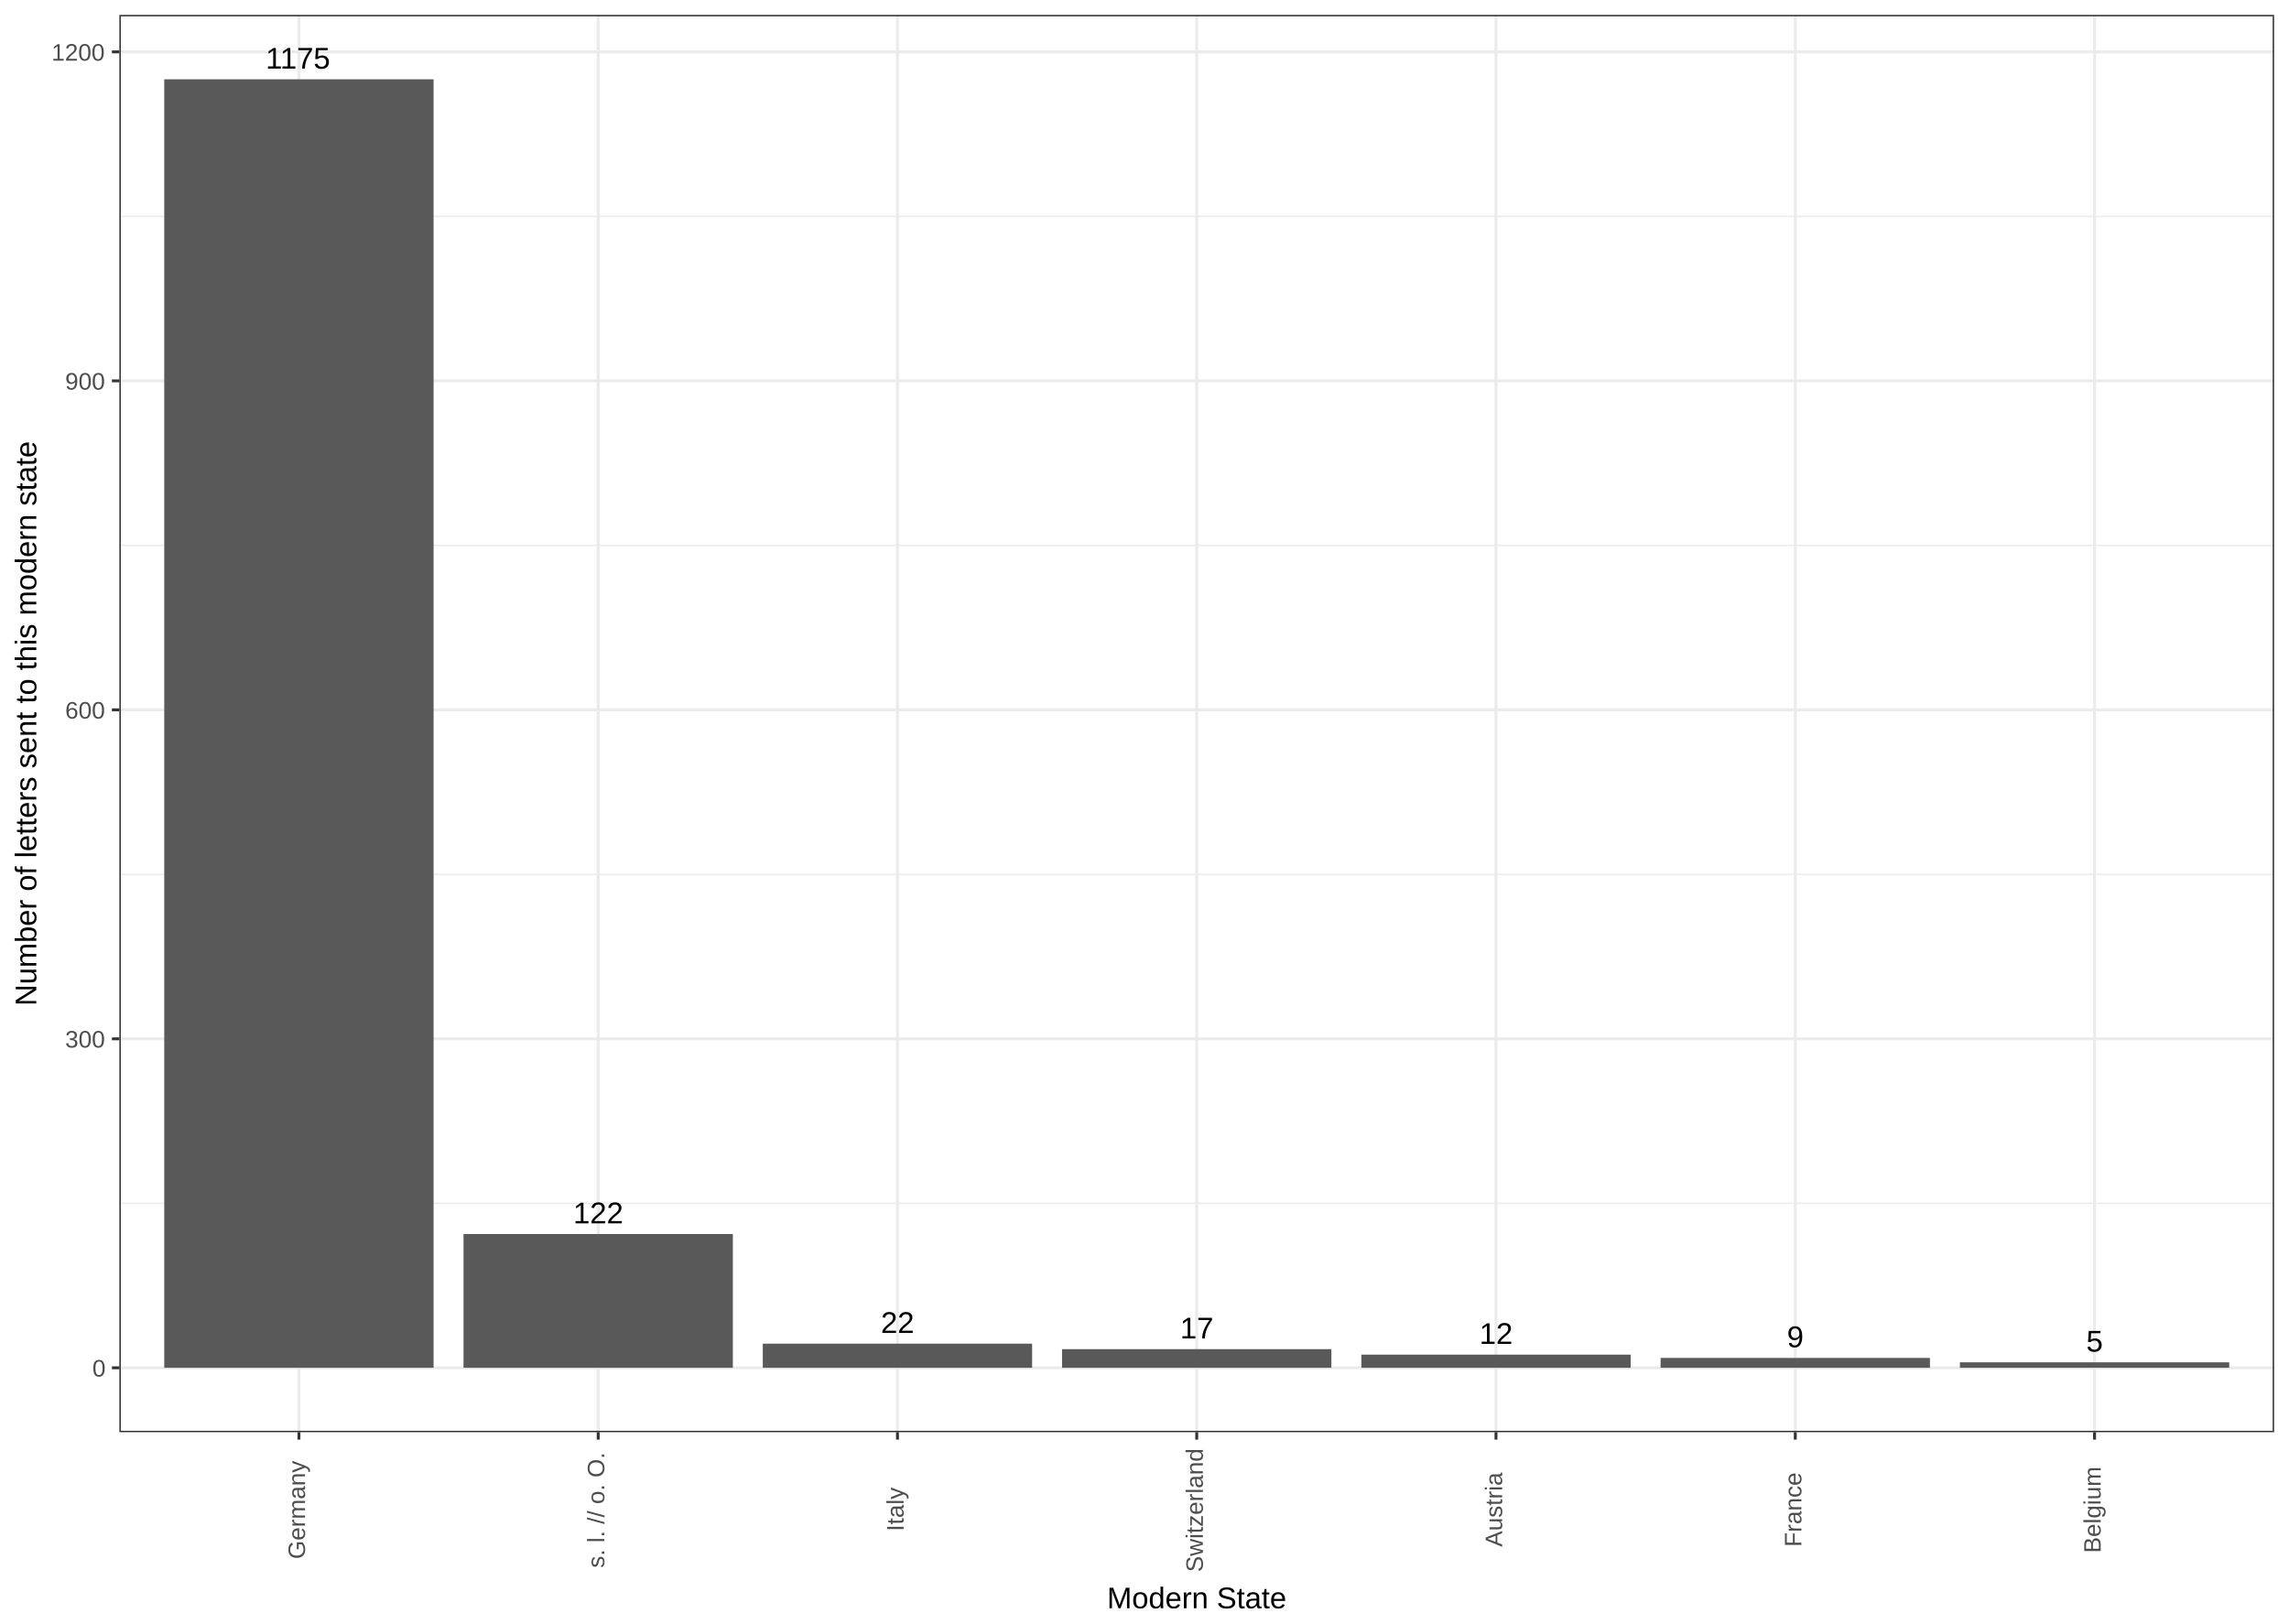
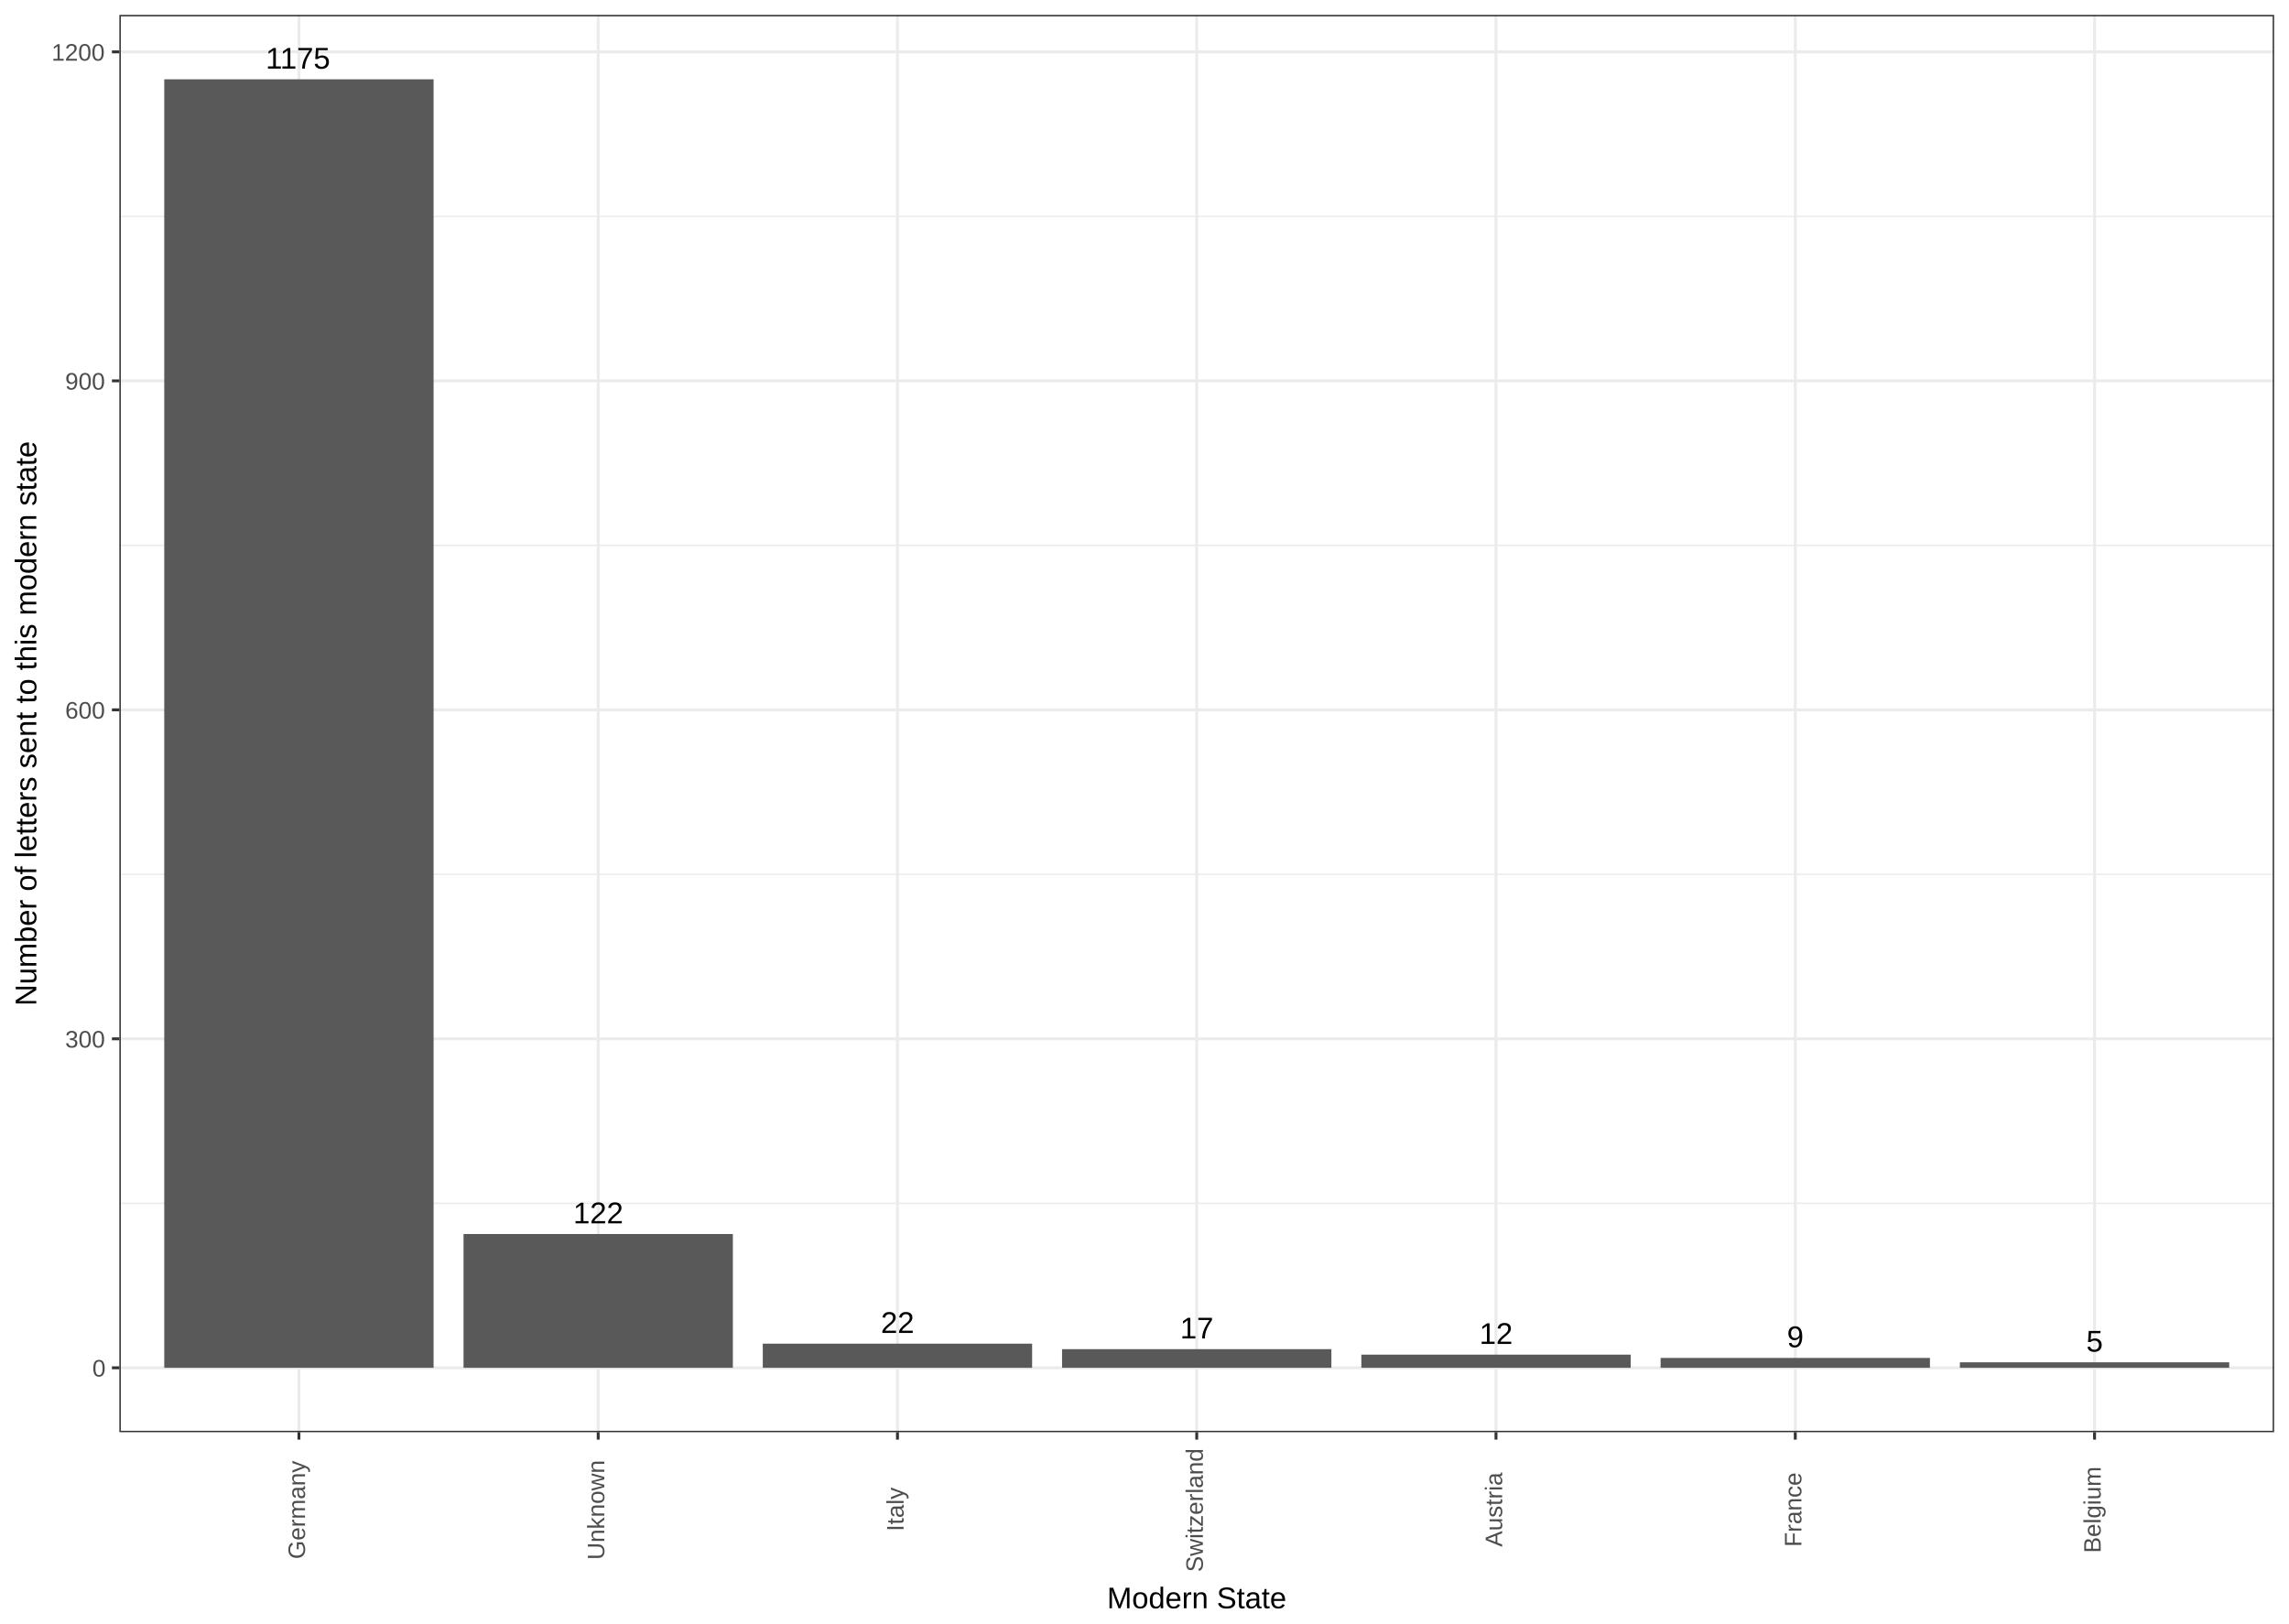
<svg xmlns="http://www.w3.org/2000/svg" viewBox="0 0 842.40 597.60">
  <defs>
    <style type="text/css">
    line, polyline, path, rect, circle {
      fill: none;
      stroke: #000000;
      stroke-linecap: round;
      stroke-linejoin: round;
      stroke-miterlimit: 10.00;
    }
  </style>
  </defs>
  <rect width="100%" height="100%" style="stroke: none; fill: #FFFFFF;" />
  <rect x="0.00" y="-0.00" width="842.40" height="597.60" style="stroke-width: 1.07; stroke: #FFFFFF; fill: #FFFFFF;" />
  <defs>
    <clipPath id="cpNDMuOTI3NXw4MzYuOTIxfDUyNy4xNzN8NS40Nzk0NQ==">
      <rect x="43.93" y="5.48" width="792.99" height="521.69" />
    </clipPath>
  </defs>
  <rect x="43.93" y="5.48" width="792.99" height="521.69" style="stroke-width: 1.07; stroke: none; fill: #FFFFFF;" clip-path="url(#cpNDMuOTI3NXw4MzYuOTIxfDUyNy4xNzN8NS40Nzk0NQ==)" />
  <polyline points="43.93,442.92 836.92,442.92 " style="stroke-width: 0.53; stroke: #EBEBEB; stroke-linecap: butt;" clip-path="url(#cpNDMuOTI3NXw4MzYuOTIxfDUyNy4xNzN8NS40Nzk0NQ==)" />
  <polyline points="43.93,321.83 836.92,321.83 " style="stroke-width: 0.53; stroke: #EBEBEB; stroke-linecap: butt;" clip-path="url(#cpNDMuOTI3NXw4MzYuOTIxfDUyNy4xNzN8NS40Nzk0NQ==)" />
  <polyline points="43.93,200.74 836.92,200.74 " style="stroke-width: 0.53; stroke: #EBEBEB; stroke-linecap: butt;" clip-path="url(#cpNDMuOTI3NXw4MzYuOTIxfDUyNy4xNzN8NS40Nzk0NQ==)" />
  <polyline points="43.93,79.65 836.92,79.65 " style="stroke-width: 0.53; stroke: #EBEBEB; stroke-linecap: butt;" clip-path="url(#cpNDMuOTI3NXw4MzYuOTIxfDUyNy4xNzN8NS40Nzk0NQ==)" />
  <polyline points="43.93,503.46 836.92,503.46 " style="stroke-width: 1.07; stroke: #EBEBEB; stroke-linecap: butt;" clip-path="url(#cpNDMuOTI3NXw4MzYuOTIxfDUyNy4xNzN8NS40Nzk0NQ==)" />
  <polyline points="43.93,382.37 836.92,382.37 " style="stroke-width: 1.07; stroke: #EBEBEB; stroke-linecap: butt;" clip-path="url(#cpNDMuOTI3NXw4MzYuOTIxfDUyNy4xNzN8NS40Nzk0NQ==)" />
  <polyline points="43.93,261.28 836.92,261.28 " style="stroke-width: 1.07; stroke: #EBEBEB; stroke-linecap: butt;" clip-path="url(#cpNDMuOTI3NXw4MzYuOTIxfDUyNy4xNzN8NS40Nzk0NQ==)" />
  <polyline points="43.93,140.19 836.92,140.19 " style="stroke-width: 1.07; stroke: #EBEBEB; stroke-linecap: butt;" clip-path="url(#cpNDMuOTI3NXw4MzYuOTIxfDUyNy4xNzN8NS40Nzk0NQ==)" />
  <polyline points="43.93,19.10 836.92,19.10 " style="stroke-width: 1.07; stroke: #EBEBEB; stroke-linecap: butt;" clip-path="url(#cpNDMuOTI3NXw4MzYuOTIxfDUyNy4xNzN8NS40Nzk0NQ==)" />
  <polyline points="110.01,527.17 110.01,5.48 " style="stroke-width: 1.07; stroke: #EBEBEB; stroke-linecap: butt;" clip-path="url(#cpNDMuOTI3NXw4MzYuOTIxfDUyNy4xNzN8NS40Nzk0NQ==)" />
  <polyline points="220.15,527.17 220.15,5.48 " style="stroke-width: 1.07; stroke: #EBEBEB; stroke-linecap: butt;" clip-path="url(#cpNDMuOTI3NXw4MzYuOTIxfDUyNy4xNzN8NS40Nzk0NQ==)" />
  <polyline points="330.29,527.17 330.29,5.48 " style="stroke-width: 1.07; stroke: #EBEBEB; stroke-linecap: butt;" clip-path="url(#cpNDMuOTI3NXw4MzYuOTIxfDUyNy4xNzN8NS40Nzk0NQ==)" />
  <polyline points="440.42,527.17 440.42,5.48 " style="stroke-width: 1.07; stroke: #EBEBEB; stroke-linecap: butt;" clip-path="url(#cpNDMuOTI3NXw4MzYuOTIxfDUyNy4xNzN8NS40Nzk0NQ==)" />
  <polyline points="550.56,527.17 550.56,5.48 " style="stroke-width: 1.07; stroke: #EBEBEB; stroke-linecap: butt;" clip-path="url(#cpNDMuOTI3NXw4MzYuOTIxfDUyNy4xNzN8NS40Nzk0NQ==)" />
  <polyline points="660.70,527.17 660.70,5.48 " style="stroke-width: 1.07; stroke: #EBEBEB; stroke-linecap: butt;" clip-path="url(#cpNDMuOTI3NXw4MzYuOTIxfDUyNy4xNzN8NS40Nzk0NQ==)" />
  <polyline points="770.84,527.17 770.84,5.48 " style="stroke-width: 1.07; stroke: #EBEBEB; stroke-linecap: butt;" clip-path="url(#cpNDMuOTI3NXw4MzYuOTIxfDUyNy4xNzN8NS40Nzk0NQ==)" />
  <rect x="60.45" y="29.19" width="99.12" height="474.27" style="stroke-width: 1.07; stroke: none; stroke-linecap: butt; fill: #595959;" clip-path="url(#cpNDMuOTI3NXw4MzYuOTIxfDUyNy4xNzN8NS40Nzk0NQ==)" />
  <rect x="170.59" y="454.22" width="99.12" height="49.24" style="stroke-width: 1.07; stroke: none; stroke-linecap: butt; fill: #595959;" clip-path="url(#cpNDMuOTI3NXw4MzYuOTIxfDUyNy4xNzN8NS40Nzk0NQ==)" />
  <rect x="280.72" y="494.58" width="99.12" height="8.88" style="stroke-width: 1.07; stroke: none; stroke-linecap: butt; fill: #595959;" clip-path="url(#cpNDMuOTI3NXw4MzYuOTIxfDUyNy4xNzN8NS40Nzk0NQ==)" />
  <rect x="390.86" y="496.60" width="99.12" height="6.86" style="stroke-width: 1.07; stroke: none; stroke-linecap: butt; fill: #595959;" clip-path="url(#cpNDMuOTI3NXw4MzYuOTIxfDUyNy4xNzN8NS40Nzk0NQ==)" />
  <rect x="501.00" y="498.62" width="99.12" height="4.84" style="stroke-width: 1.07; stroke: none; stroke-linecap: butt; fill: #595959;" clip-path="url(#cpNDMuOTI3NXw4MzYuOTIxfDUyNy4xNzN8NS40Nzk0NQ==)" />
  <rect x="611.14" y="499.83" width="99.12" height="3.63" style="stroke-width: 1.07; stroke: none; stroke-linecap: butt; fill: #595959;" clip-path="url(#cpNDMuOTI3NXw4MzYuOTIxfDUyNy4xNzN8NS40Nzk0NQ==)" />
  <rect x="721.28" y="501.44" width="99.12" height="2.02" style="stroke-width: 1.07; stroke: none; stroke-linecap: butt; fill: #595959;" clip-path="url(#cpNDMuOTI3NXw4MzYuOTIxfDUyNy4xNzN8NS40Nzk0NQ==)" />
  <g clip-path="url(#cpNDMuOTI3NXw4MzYuOTIxfDUyNy4xNzN8NS40Nzk0NQ==)">
    <text x="97.77" y="25.26" style="font-size: 11.04px; font-family: Arial;" textLength="24.47px" lengthAdjust="spacingAndGlyphs">1175</text>
  </g>
  <g clip-path="url(#cpNDMuOTI3NXw4MzYuOTIxfDUyNy4xNzN8NS40Nzk0NQ==)">
    <text x="210.97" y="450.28" style="font-size: 11.04px; font-family: Arial;" textLength="18.35px" lengthAdjust="spacingAndGlyphs">122</text>
  </g>
  <g clip-path="url(#cpNDMuOTI3NXw4MzYuOTIxfDUyNy4xNzN8NS40Nzk0NQ==)">
    <text x="324.17" y="490.64" style="font-size: 11.04px; font-family: Arial;" textLength="12.24px" lengthAdjust="spacingAndGlyphs">22</text>
  </g>
  <g clip-path="url(#cpNDMuOTI3NXw4MzYuOTIxfDUyNy4xNzN8NS40Nzk0NQ==)">
    <text x="434.31" y="492.66" style="font-size: 11.04px; font-family: Arial;" textLength="12.24px" lengthAdjust="spacingAndGlyphs">17</text>
  </g>
  <g clip-path="url(#cpNDMuOTI3NXw4MzYuOTIxfDUyNy4xNzN8NS40Nzk0NQ==)">
    <text x="544.44" y="494.68" style="font-size: 11.04px; font-family: Arial;" textLength="12.24px" lengthAdjust="spacingAndGlyphs">12</text>
  </g>
  <g clip-path="url(#cpNDMuOTI3NXw4MzYuOTIxfDUyNy4xNzN8NS40Nzk0NQ==)">
    <text x="657.64" y="495.89" style="font-size: 11.04px; font-family: Arial;" textLength="6.12px" lengthAdjust="spacingAndGlyphs">9</text>
  </g>
  <g clip-path="url(#cpNDMuOTI3NXw4MzYuOTIxfDUyNy4xNzN8NS40Nzk0NQ==)">
    <text x="767.78" y="497.50" style="font-size: 11.04px; font-family: Arial;" textLength="6.12px" lengthAdjust="spacingAndGlyphs">5</text>
  </g>
  <rect x="43.93" y="5.48" width="792.99" height="521.69" style="stroke-width: 1.07; stroke: #333333;" clip-path="url(#cpNDMuOTI3NXw4MzYuOTIxfDUyNy4xNzN8NS40Nzk0NQ==)" />
  <defs>
    <clipPath id="cpMHw4NDIuNHw1OTcuNnww">
      <rect x="0.00" y="0.00" width="842.40" height="597.60" />
    </clipPath>
  </defs>
  <g clip-path="url(#cpMHw4NDIuNHw1OTcuNnww)">
    <text x="33.99" y="506.68" style="font-size: 8.80px; fill: #4D4D4D; font-family: Arial;" textLength="5.01px" lengthAdjust="spacingAndGlyphs">0</text>
  </g>
  <g clip-path="url(#cpMHw4NDIuNHw1OTcuNnww)">
    <text x="23.98" y="385.59" style="font-size: 8.80px; fill: #4D4D4D; font-family: Arial;" textLength="15.02px" lengthAdjust="spacingAndGlyphs">300</text>
  </g>
  <g clip-path="url(#cpMHw4NDIuNHw1OTcuNnww)">
    <text x="23.98" y="264.50" style="font-size: 8.80px; fill: #4D4D4D; font-family: Arial;" textLength="15.02px" lengthAdjust="spacingAndGlyphs">600</text>
  </g>
  <g clip-path="url(#cpMHw4NDIuNHw1OTcuNnww)">
    <text x="23.98" y="143.41" style="font-size: 8.80px; fill: #4D4D4D; font-family: Arial;" textLength="15.02px" lengthAdjust="spacingAndGlyphs">900</text>
  </g>
  <g clip-path="url(#cpMHw4NDIuNHw1OTcuNnww)">
    <text x="18.97" y="22.32" style="font-size: 8.80px; fill: #4D4D4D; font-family: Arial;" textLength="20.02px" lengthAdjust="spacingAndGlyphs">1200</text>
  </g>
  <polyline points="41.19,503.46 43.93,503.46 " style="stroke-width: 1.07; stroke: #333333; stroke-linecap: butt;" clip-path="url(#cpMHw4NDIuNHw1OTcuNnww)" />
  <polyline points="41.19,382.37 43.93,382.37 " style="stroke-width: 1.07; stroke: #333333; stroke-linecap: butt;" clip-path="url(#cpMHw4NDIuNHw1OTcuNnww)" />
  <polyline points="41.19,261.28 43.93,261.28 " style="stroke-width: 1.07; stroke: #333333; stroke-linecap: butt;" clip-path="url(#cpMHw4NDIuNHw1OTcuNnww)" />
  <polyline points="41.19,140.19 43.93,140.19 " style="stroke-width: 1.07; stroke: #333333; stroke-linecap: butt;" clip-path="url(#cpMHw4NDIuNHw1OTcuNnww)" />
  <polyline points="41.19,19.10 43.93,19.10 " style="stroke-width: 1.07; stroke: #333333; stroke-linecap: butt;" clip-path="url(#cpMHw4NDIuNHw1OTcuNnww)" />
  <polyline points="110.01,529.91 110.01,527.17 " style="stroke-width: 1.07; stroke: #333333; stroke-linecap: butt;" clip-path="url(#cpMHw4NDIuNHw1OTcuNnww)" />
  <polyline points="220.15,529.91 220.15,527.17 " style="stroke-width: 1.07; stroke: #333333; stroke-linecap: butt;" clip-path="url(#cpMHw4NDIuNHw1OTcuNnww)" />
  <polyline points="330.29,529.91 330.29,527.17 " style="stroke-width: 1.07; stroke: #333333; stroke-linecap: butt;" clip-path="url(#cpMHw4NDIuNHw1OTcuNnww)" />
  <polyline points="440.42,529.91 440.42,527.17 " style="stroke-width: 1.07; stroke: #333333; stroke-linecap: butt;" clip-path="url(#cpMHw4NDIuNHw1OTcuNnww)" />
  <polyline points="550.56,529.91 550.56,527.17 " style="stroke-width: 1.07; stroke: #333333; stroke-linecap: butt;" clip-path="url(#cpMHw4NDIuNHw1OTcuNnww)" />
  <polyline points="660.70,529.91 660.70,527.17 " style="stroke-width: 1.07; stroke: #333333; stroke-linecap: butt;" clip-path="url(#cpMHw4NDIuNHw1OTcuNnww)" />
  <polyline points="770.84,529.91 770.84,527.17 " style="stroke-width: 1.07; stroke: #333333; stroke-linecap: butt;" clip-path="url(#cpMHw4NDIuNHw1OTcuNnww)" />
  <g clip-path="url(#cpMHw4NDIuNHw1OTcuNnww)">
    <text transform="translate(112.26,573.87) rotate(-90)" style="font-size: 8.80px; fill: #4D4D4D; font-family: Arial;" textLength="37.01px" lengthAdjust="spacingAndGlyphs">Germany</text>
  </g>
  <g clip-path="url(#cpMHw4NDIuNHw1OTcuNnww)">
-     <text transform="translate(222.40,577.12) rotate(-90)" style="font-size: 8.80px; fill: #4D4D4D; font-family: Arial;" textLength="43.51px" lengthAdjust="spacingAndGlyphs">s. l. // o. O.</text>
+     <text transform="translate(222.40,574.13) rotate(-90)" style="font-size: 8.80px; fill: #4D4D4D; font-family: Arial;" textLength="37.52px" lengthAdjust="spacingAndGlyphs">Unknown</text>
  </g>
  <g clip-path="url(#cpMHw4NDIuNHw1OTcuNnww)">
    <text transform="translate(332.54,563.62) rotate(-90)" style="font-size: 8.80px; fill: #4D4D4D; font-family: Arial;" textLength="16.51px" lengthAdjust="spacingAndGlyphs">Italy</text>
  </g>
  <g clip-path="url(#cpMHw4NDIuNHw1OTcuNnww)">
    <text transform="translate(442.68,578.63) rotate(-90)" style="font-size: 8.80px; fill: #4D4D4D; font-family: Arial;" textLength="46.52px" lengthAdjust="spacingAndGlyphs">Switzerland</text>
  </g>
  <g clip-path="url(#cpMHw4NDIuNHw1OTcuNnww)">
    <text transform="translate(552.82,569.37) rotate(-90)" style="font-size: 8.80px; fill: #4D4D4D; font-family: Arial;" textLength="28.01px" lengthAdjust="spacingAndGlyphs">Austria</text>
  </g>
  <g clip-path="url(#cpMHw4NDIuNHw1OTcuNnww)">
    <text transform="translate(662.95,569.37) rotate(-90)" style="font-size: 8.80px; fill: #4D4D4D; font-family: Arial;" textLength="28.01px" lengthAdjust="spacingAndGlyphs">France</text>
  </g>
  <g clip-path="url(#cpMHw4NDIuNHw1OTcuNnww)">
    <text transform="translate(773.09,571.62) rotate(-90)" style="font-size: 8.80px; fill: #4D4D4D; font-family: Arial;" textLength="32.52px" lengthAdjust="spacingAndGlyphs">Belgium</text>
  </g>
  <g clip-path="url(#cpMHw4NDIuNHw1OTcuNnww)">
    <text x="407.41" y="591.98" style="font-size: 11.00px; font-family: Arial;" textLength="66.04px" lengthAdjust="spacingAndGlyphs">Modern State</text>
  </g>
  <g clip-path="url(#cpMHw4NDIuNHw1OTcuNnww)">
    <text transform="translate(13.35,370.26) rotate(-90)" style="font-size: 11.00px; font-family: Arial;" textLength="207.87px" lengthAdjust="spacingAndGlyphs">Number of letters sent to this modern state</text>
  </g>
</svg>
